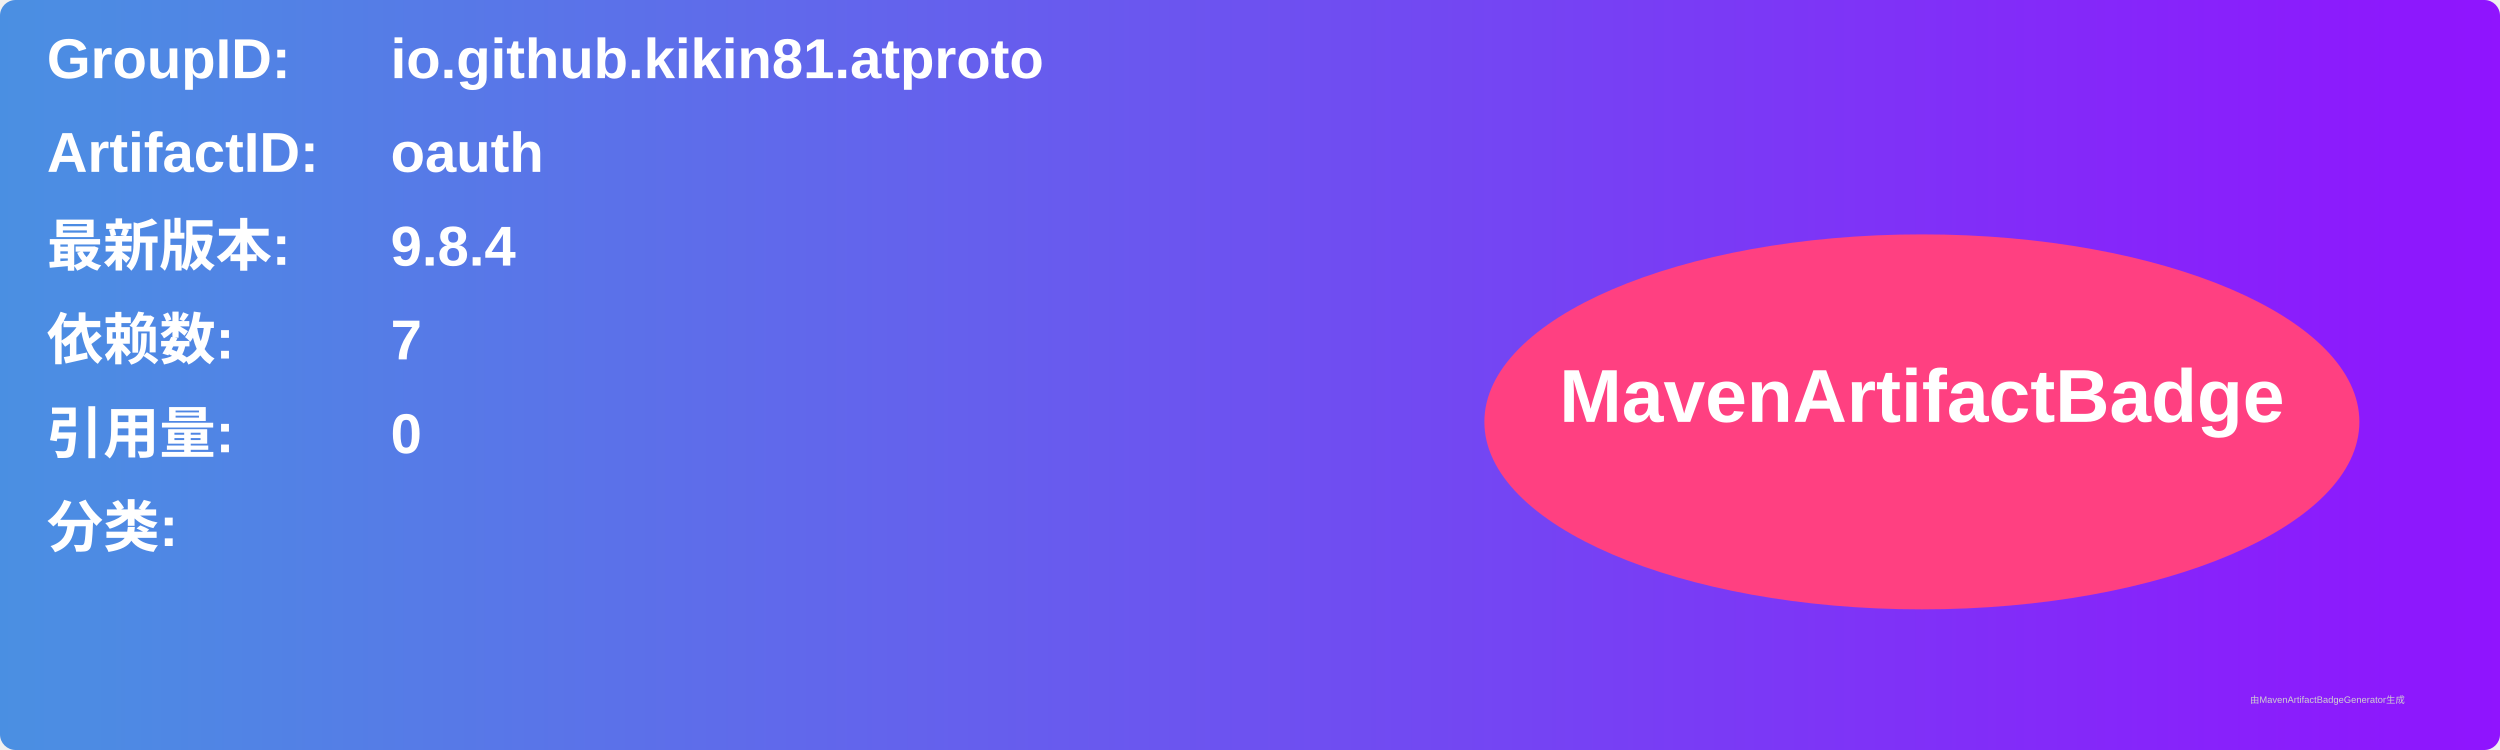
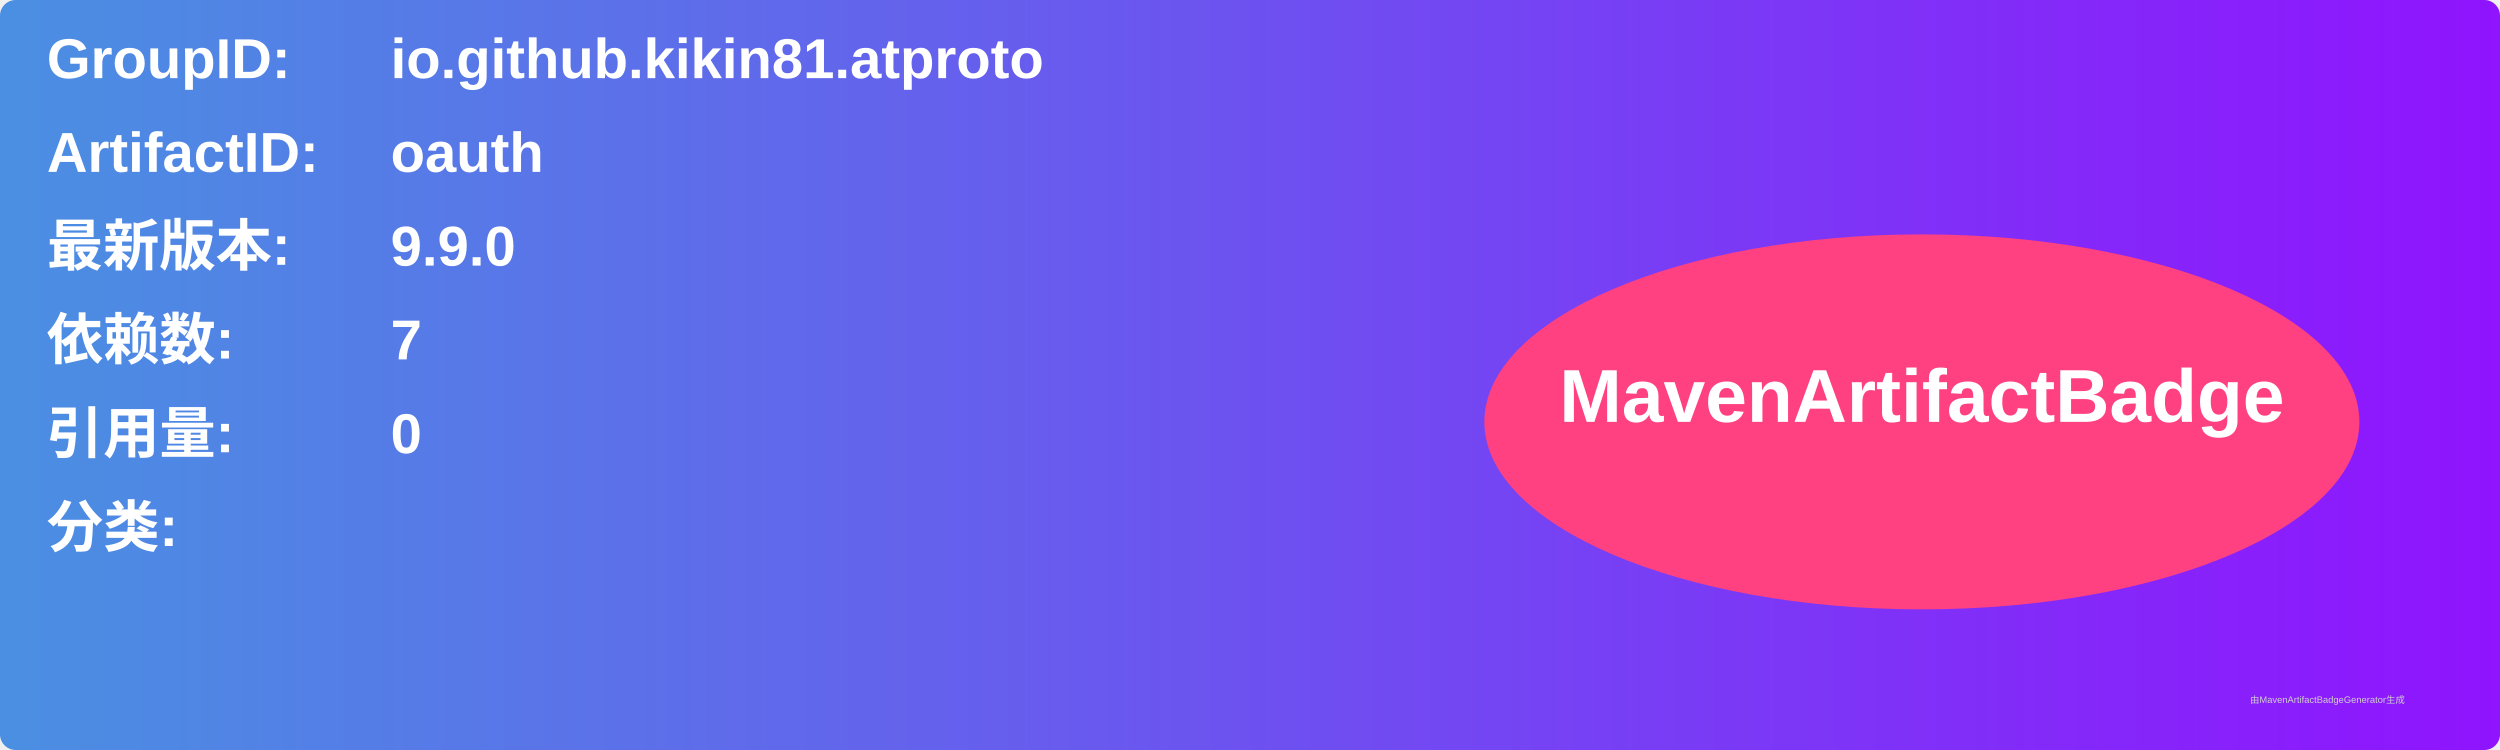
<svg xmlns="http://www.w3.org/2000/svg" width="800" height="240" viewBox="0 0 800 240">
  <linearGradient id="grad" x1="0%" y1="0%" x2="100%" y2="0%">
    <stop offset="0%" stop-color="#4a90e2" />
    <stop offset="100%" stop-color="#9013fe" />
  </linearGradient>
  <rect width="100%" height="100%" rx="5" ry="5" fill="url(#grad)" />
  <g transform="translate(15, 15)">
    <text x="0" y="10" font-family="Arial" font-size="18" fill="white" font-weight="bold" width="260">GroupID:</text>
    <text x="110" y="10" font-family="Arial" font-size="18" fill="white" font-weight="bold" width="460">io.github.kikin81.atproto</text>
    <text x="0" y="40" font-family="Arial" font-size="18" fill="white" font-weight="bold" width="260">ArtifactID:</text>
    <text x="110" y="40" font-family="Arial" font-size="18" fill="white" font-weight="bold" width="460">oauth</text>
    <text x="0" y="70" font-family="Arial" font-size="18" fill="white" font-weight="bold">最新版本:</text>
    <text x="110" y="70" font-family="Arial" font-size="18" fill="white" font-weight="bold">
-       <tspan font-weight="bold">9.8.4</tspan>
+       <tspan font-weight="bold">9.9.0</tspan>
    </text>
    <text x="0" y="100" font-family="Arial" font-size="18" fill="white" font-weight="bold">依赖数: </text>
    <text x="110" y="100" font-family="Arial" font-size="18" fill="white">
      <tspan font-weight="bold">7</tspan>
    </text>
    <text x="0" y="130" font-family="Arial" font-size="18" fill="white" font-weight="bold">引用量: </text>
    <text x="110" y="130" font-family="Arial" font-size="18" fill="white">
      <tspan font-weight="bold">0</tspan>
    </text>
    <text x="0" y="160" font-family="Arial" font-size="18" fill="white" font-weight="bold">分类:</text>
    <text x="10" y="190" font-family="Arial" font-size="10" fill="white">
      <tspan font-weight="bold" />
    </text>
    <ellipse cx="600" cy="120" rx="140" ry="60" fill="#ff4081" />
    <text x="600" y="120" text-anchor="middle" font-family="Arial" font-size="24" fill="white" font-weight="bold">MavenArtifactBadge</text>
  </g>
  <text x="720" y="225" font-family="Arial" font-size="3" fill="#d0d0d0">由MavenArtifactBadgeGenerator生成</text>
</svg>
